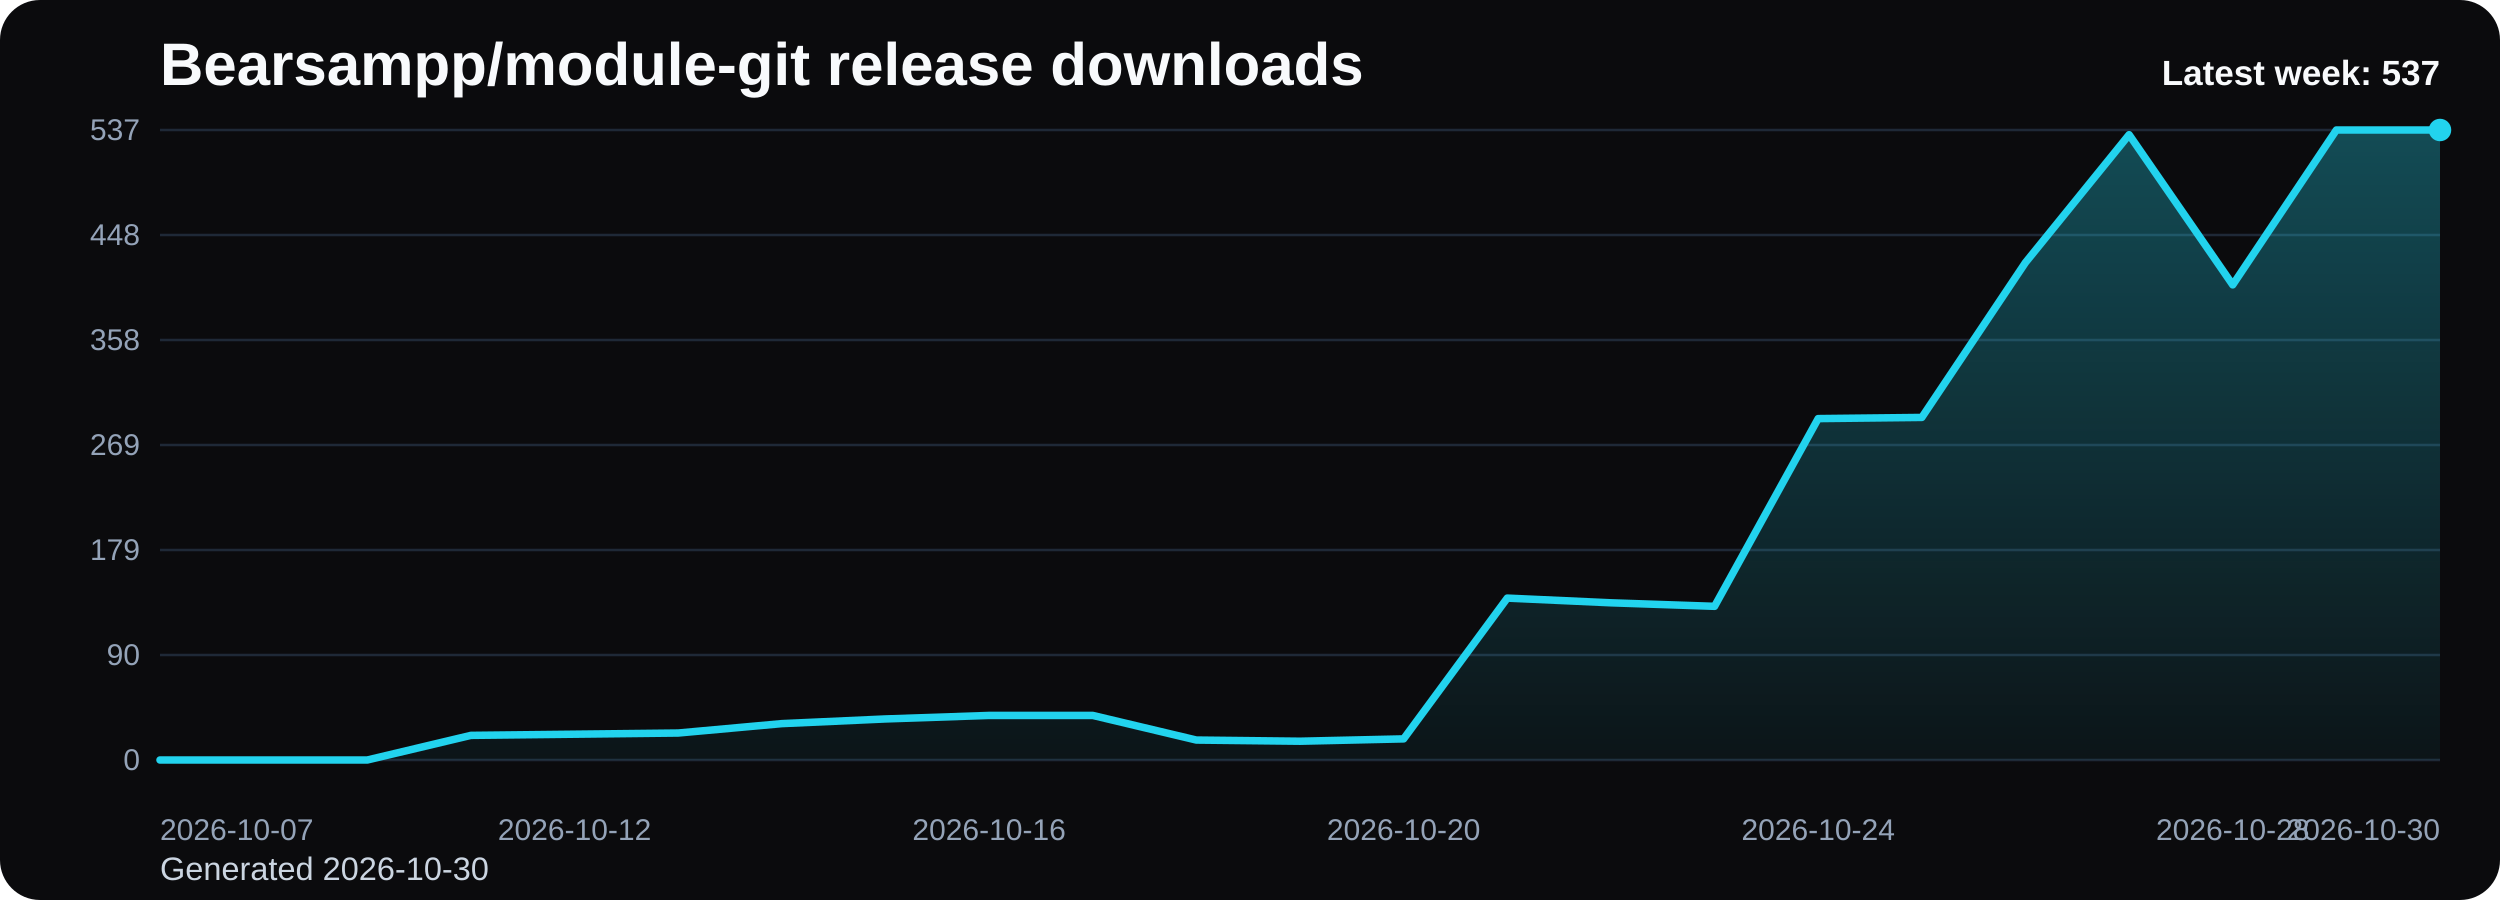
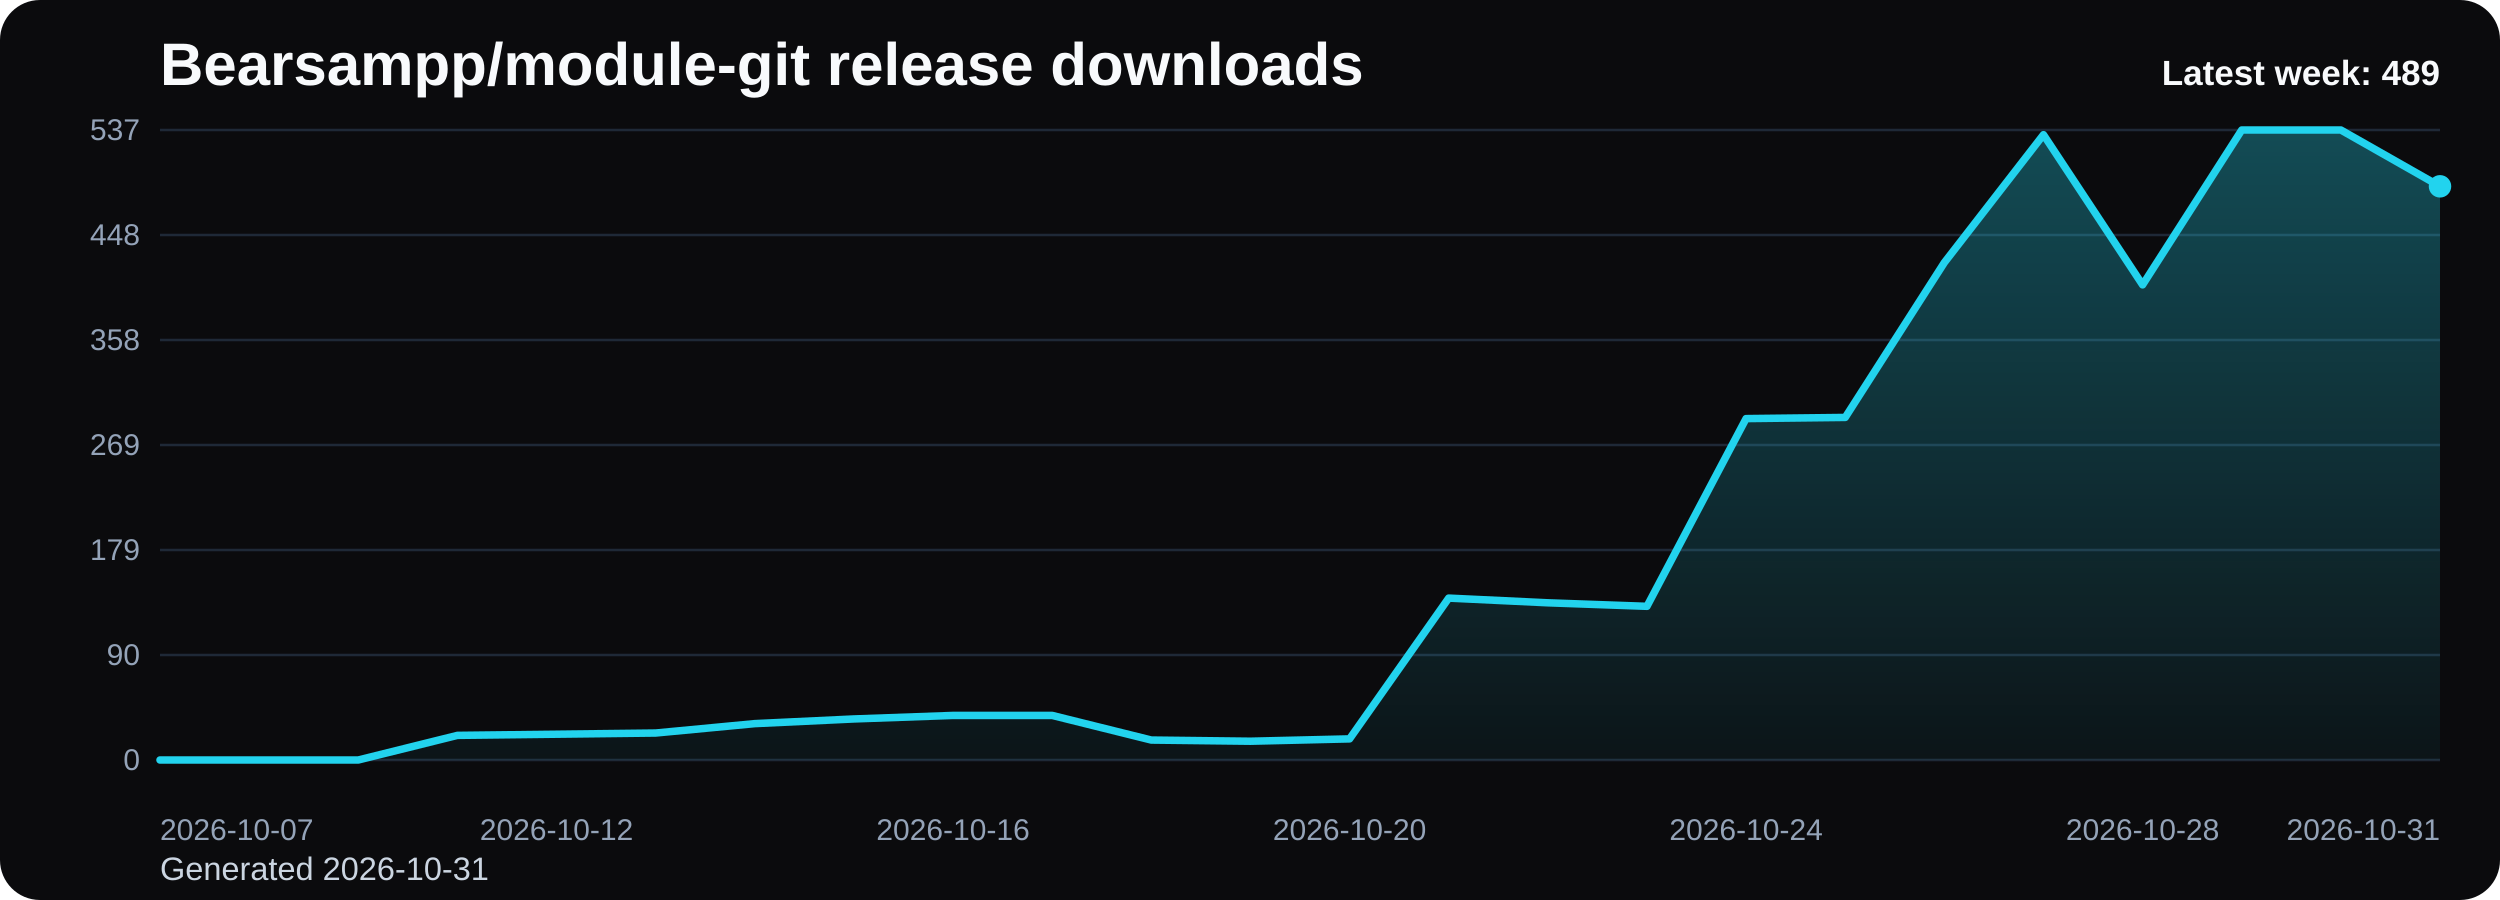
<svg xmlns="http://www.w3.org/2000/svg" viewBox="0 0 1000 360" role="img" aria-label="Bearsampp/module-git release downloads chart">
  <defs>
    <linearGradient id="fill-weekly-black" x1="0" y1="0" x2="0" y2="1">
      <stop offset="0%" stop-color="#22d3ee" stop-opacity="0.32" />
      <stop offset="100%" stop-color="#22d3ee" stop-opacity="0.05" />
    </linearGradient>
    <style>
      .bg { fill: #0b0b0d; }
      .title { font: 700 24px Arial, sans-serif; fill: #f8fafc; }
      .sub { font: 400 13px Arial, sans-serif; fill: #cbd5e1; }
      .grid { stroke: #1f2937; stroke-width: 1; }
      .axis { font: 400 12px Arial, sans-serif; fill: #94a3b8; }
      .line { fill: none; stroke: #22d3ee; stroke-width: 3; stroke-linecap: round; stroke-linejoin: round; }
      .dot { fill: #22d3ee; }
      .value { font: 600 11px Arial, sans-serif; fill: #cbd5e1; }
      .latest { font: 700 14px Arial, sans-serif; fill: #f8fafc; }
    </style>
  </defs>
  <rect class="bg" x="0" y="0" width="1000" height="360" rx="16" />
  <text class="title" x="64" y="34">Bearsampp/module-git release downloads</text>
-   <text class="sub" x="64" y="352">Generated 2026-10-30</text>
+   <text class="sub" x="64" y="352">Generated 2026-10-31</text>
  <line x1="64" y1="52.00" x2="976" y2="52.00" class="grid" />
  <text x="56" y="56.00" text-anchor="end" class="axis">537</text>
  <line x1="64" y1="94.00" x2="976" y2="94.00" class="grid" />
  <text x="56" y="98.00" text-anchor="end" class="axis">448</text>
  <line x1="64" y1="136.00" x2="976" y2="136.00" class="grid" />
  <text x="56" y="140.00" text-anchor="end" class="axis">358</text>
  <line x1="64" y1="178.00" x2="976" y2="178.00" class="grid" />
  <text x="56" y="182.00" text-anchor="end" class="axis">269</text>
  <line x1="64" y1="220.00" x2="976" y2="220.00" class="grid" />
  <text x="56" y="224.00" text-anchor="end" class="axis">179</text>
  <line x1="64" y1="262.00" x2="976" y2="262.00" class="grid" />
  <text x="56" y="266.00" text-anchor="end" class="axis">90</text>
  <line x1="64" y1="304.00" x2="976" y2="304.00" class="grid" />
  <text x="56" y="308.00" text-anchor="end" class="axis">0</text>
-   <path d="M 64.00 304 L 64.00 304.00 L 105.45 304.00 L 146.91 304.00 L 188.36 294.15 L 229.82 293.68 L 271.27 293.21 L 312.73 289.45 L 354.18 287.58 L 395.64 286.17 L 437.09 286.17 L 478.55 296.02 L 520.00 296.49 L 561.45 295.55 L 602.91 239.24 L 644.36 241.12 L 685.82 242.53 L 727.27 167.44 L 768.73 166.97 L 810.18 105.03 L 851.64 53.88 L 893.09 113.94 L 934.55 52.00 L 976.00 52.00 L 976.00 304 Z" fill="url(#fill-weekly-black)" />
-   <polyline class="line" points="64.00,304.00 105.45,304.00 146.91,304.00 188.36,294.15 229.82,293.68 271.27,293.21 312.73,289.45 354.18,287.58 395.64,286.17 437.09,286.17 478.55,296.02 520.00,296.49 561.45,295.55 602.91,239.24 644.36,241.12 685.82,242.53 727.27,167.44 768.73,166.97 810.18,105.03 851.64,53.88 893.09,113.94 934.55,52.00 976.00,52.00" />
-   <circle class="dot" cx="976.00" cy="52.00" r="4.5" />
+   <path d="M 64.00 304 L 64.00 304.00 L 103.65 304.00 L 143.30 304.00 L 182.96 294.15 L 222.61 293.68 L 262.26 293.21 L 301.91 289.45 L 341.57 287.58 L 381.22 286.17 L 420.87 286.17 L 460.52 296.02 L 500.17 296.49 L 539.83 295.55 L 579.48 239.24 L 619.13 241.12 L 658.78 242.53 L 698.43 167.44 L 738.09 166.97 L 777.74 105.03 L 817.39 53.88 L 857.04 113.94 L 896.70 52.00 L 936.35 52.00 L 976.00 74.53 L 976.00 304 Z" fill="url(#fill-weekly-black)" />
+   <polyline class="line" points="64.00,304.00 103.65,304.00 143.30,304.00 182.96,294.15 222.61,293.68 262.26,293.21 301.91,289.45 341.57,287.58 381.22,286.17 420.87,286.17 460.52,296.02 500.17,296.49 539.83,295.55 579.48,239.24 619.13,241.12 658.78,242.53 698.43,167.44 738.09,166.97 777.74,105.03 817.39,53.88 857.04,113.94 896.70,52.00 936.35,52.00 976.00,74.53" />
+   <circle class="dot" cx="976.00" cy="74.53" r="4.5" />
  <text class="axis" x="64.00" y="336" text-anchor="start">2026-10-07</text>
-   <text class="axis" x="229.82" y="336" text-anchor="middle">2026-10-12</text>
-   <text class="axis" x="395.64" y="336" text-anchor="middle">2026-10-16</text>
-   <text class="axis" x="561.45" y="336" text-anchor="middle">2026-10-20</text>
-   <text class="axis" x="727.27" y="336" text-anchor="middle">2026-10-24</text>
-   <text class="axis" x="893.09" y="336" text-anchor="middle">2026-10-28</text>
-   <text class="axis" x="976.00" y="336" text-anchor="end">2026-10-30</text>
-   <text class="latest" x="976" y="34" text-anchor="end">Latest week: 537</text>
+   <text class="axis" x="222.61" y="336" text-anchor="middle">2026-10-12</text>
+   <text class="axis" x="381.22" y="336" text-anchor="middle">2026-10-16</text>
+   <text class="axis" x="539.83" y="336" text-anchor="middle">2026-10-20</text>
+   <text class="axis" x="698.43" y="336" text-anchor="middle">2026-10-24</text>
+   <text class="axis" x="857.04" y="336" text-anchor="middle">2026-10-28</text>
+   <text class="axis" x="976.00" y="336" text-anchor="end">2026-10-31</text>
+   <text class="latest" x="976" y="34" text-anchor="end">Latest week: 489</text>
</svg>
